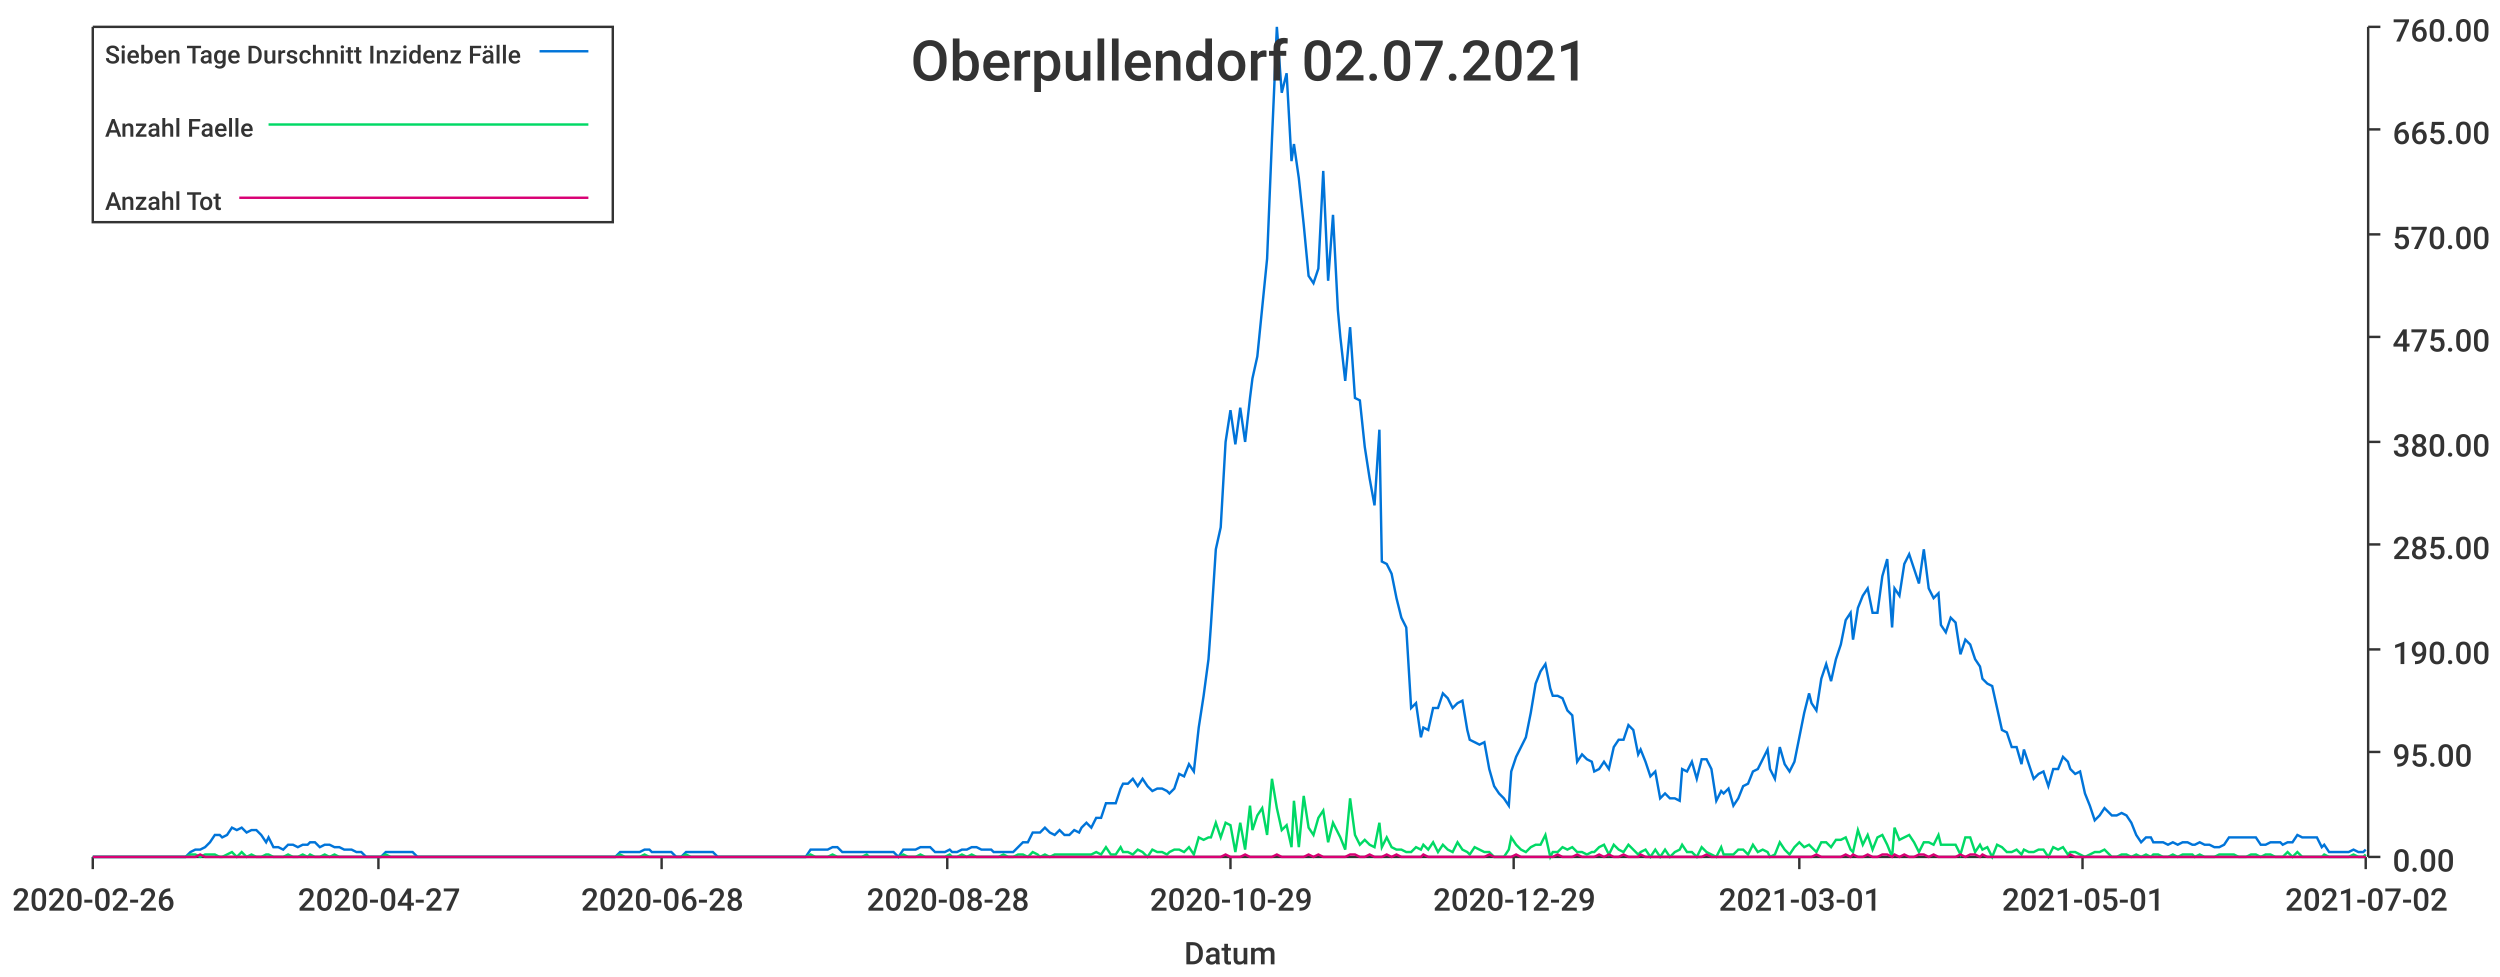
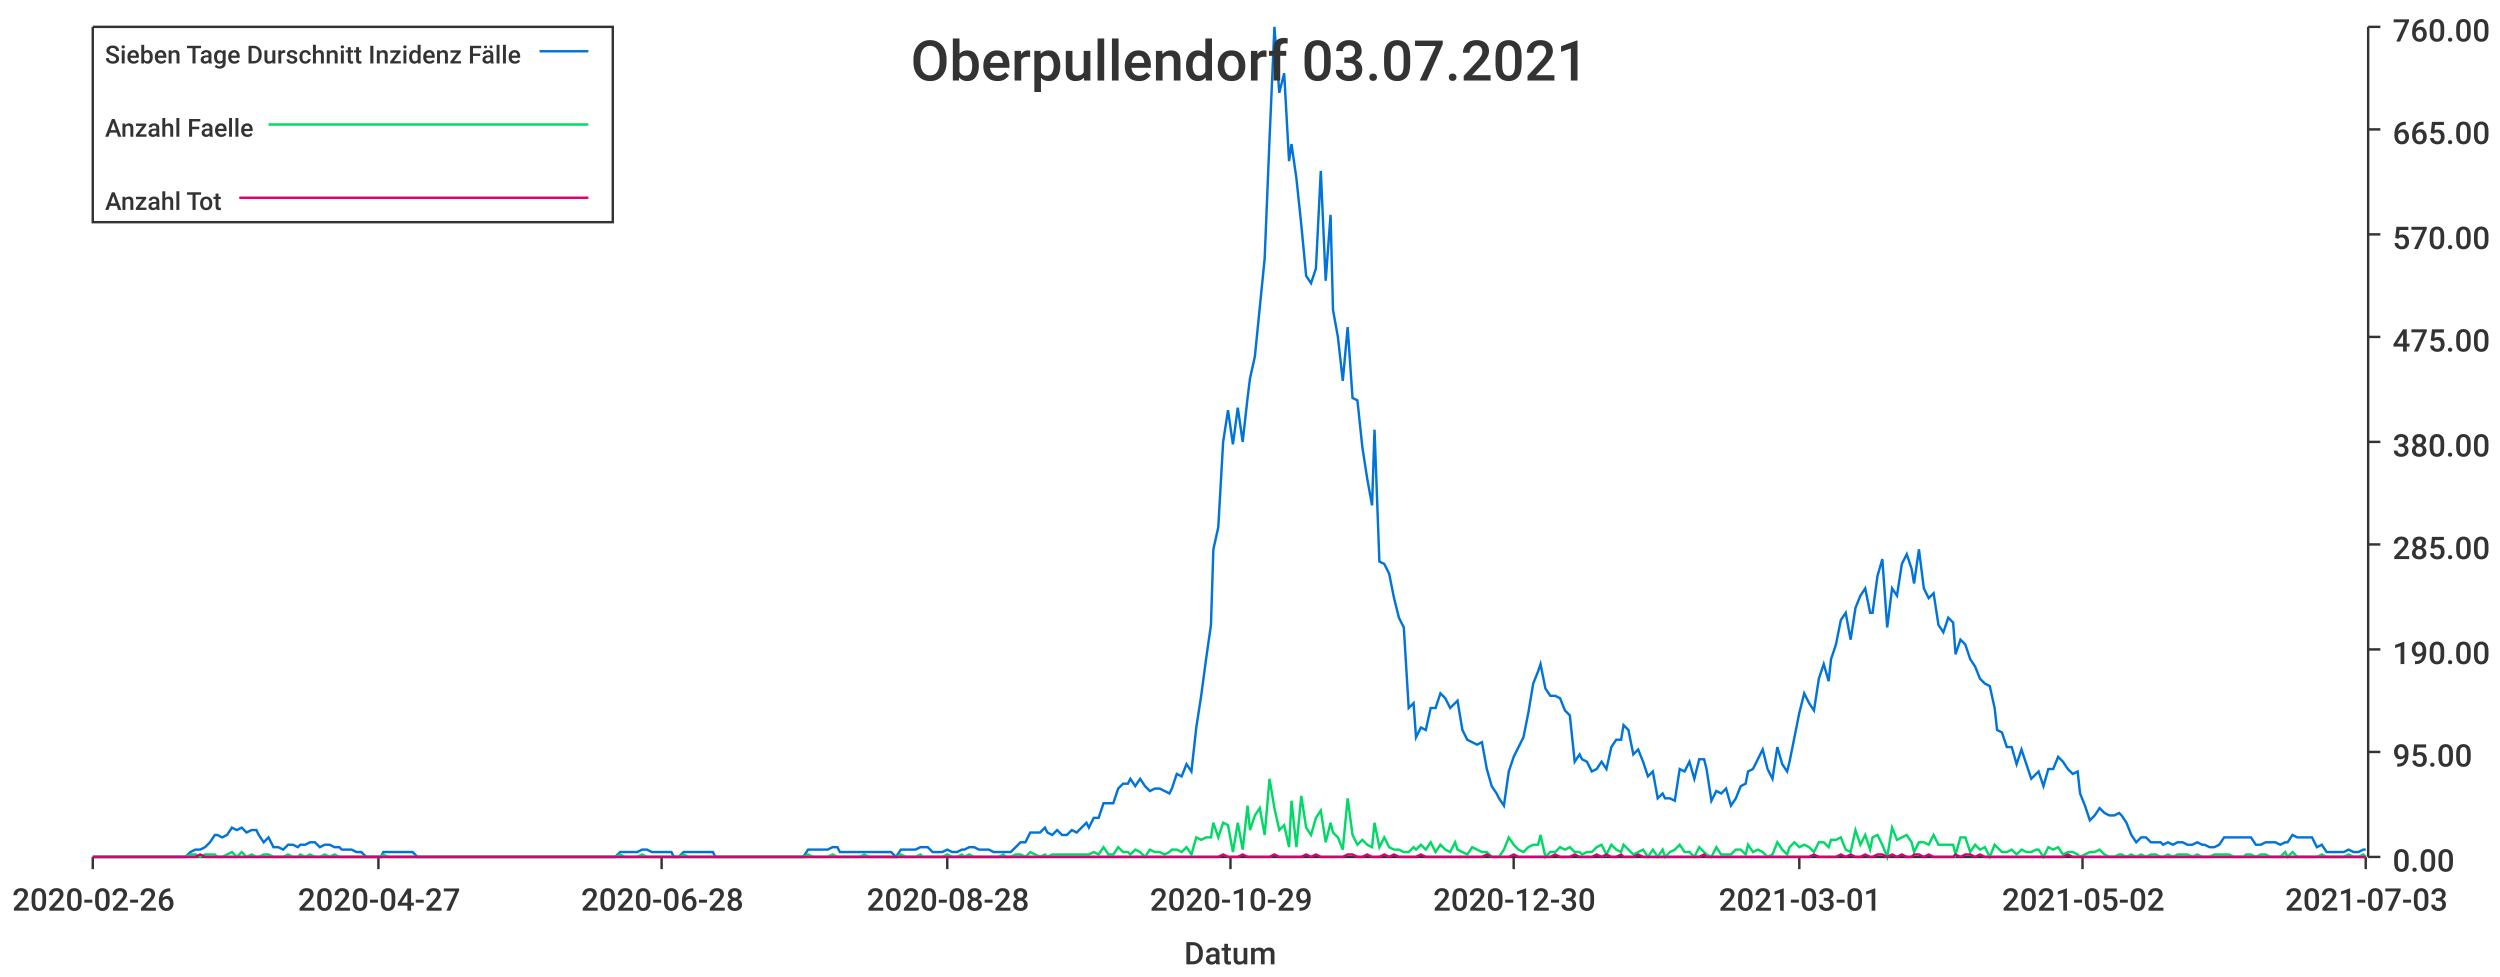
<svg xmlns="http://www.w3.org/2000/svg" width="1024" height="400">\n<path d="M 0 0 L 1024 0 L 1024 400 L 0 400 L 0 0" style="stroke-width:0;stroke:rgba(255,255,255,1.0);fill:rgba(255,255,255,1.0)" />
  <path d="M 38 11 L 969 11 L 969 351 L 38 351 L 38 11" style="stroke-width:0;stroke:rgba(255,255,255,1.0);fill:rgba(255,255,255,1.0)" />
  <path d="M 38 351 L 969 351" style="stroke-width:1;stroke:rgba(51,51,51,1.0);fill:none" />
  <path d="M 38 351 L 38 356" style="stroke-width:1;stroke:rgba(51,51,51,1.0);fill:none" />
  <text x="5" y="373" style="stroke-width:0;stroke:none;fill:rgba(51,51,51,1.0);font-size:12.8px;font-family:'Roboto Medium',sans-serif">2020-02-26</text>
  <path d="M 155 351 L 155 356" style="stroke-width:1;stroke:rgba(51,51,51,1.0);fill:none" />
  <text x="122" y="373" style="stroke-width:0;stroke:none;fill:rgba(51,51,51,1.0);font-size:12.8px;font-family:'Roboto Medium',sans-serif">2020-04-27</text>
  <path d="M 271 351 L 271 356" style="stroke-width:1;stroke:rgba(51,51,51,1.0);fill:none" />
  <text x="238" y="373" style="stroke-width:0;stroke:none;fill:rgba(51,51,51,1.0);font-size:12.8px;font-family:'Roboto Medium',sans-serif">2020-06-28</text>
  <path d="M 388 351 L 388 356" style="stroke-width:1;stroke:rgba(51,51,51,1.0);fill:none" />
  <text x="355" y="373" style="stroke-width:0;stroke:none;fill:rgba(51,51,51,1.0);font-size:12.8px;font-family:'Roboto Medium',sans-serif">2020-08-28</text>
  <path d="M 504 351 L 504 356" style="stroke-width:1;stroke:rgba(51,51,51,1.0);fill:none" />
  <text x="471" y="373" style="stroke-width:0;stroke:none;fill:rgba(51,51,51,1.0);font-size:12.8px;font-family:'Roboto Medium',sans-serif">2020-10-29</text>
  <path d="M 620 351 L 620 356" style="stroke-width:1;stroke:rgba(51,51,51,1.0);fill:none" />
-   <text x="587" y="373" style="stroke-width:0;stroke:none;fill:rgba(51,51,51,1.0);font-size:12.8px;font-family:'Roboto Medium',sans-serif">2020-12-29</text>
+   <text x="587" y="373" style="stroke-width:0;stroke:none;fill:rgba(51,51,51,1.0);font-size:12.8px;font-family:'Roboto Medium',sans-serif">2020-12-30</text>
  <path d="M 737 351 L 737 356" style="stroke-width:1;stroke:rgba(51,51,51,1.0);fill:none" />
  <text x="704" y="373" style="stroke-width:0;stroke:none;fill:rgba(51,51,51,1.0);font-size:12.8px;font-family:'Roboto Medium',sans-serif">2021-03-01</text>
  <path d="M 853 351 L 853 356" style="stroke-width:1;stroke:rgba(51,51,51,1.0);fill:none" />
-   <text x="820" y="373" style="stroke-width:0;stroke:none;fill:rgba(51,51,51,1.0);font-size:12.8px;font-family:'Roboto Medium',sans-serif">2021-05-01</text>
+   <text x="820" y="373" style="stroke-width:0;stroke:none;fill:rgba(51,51,51,1.0);font-size:12.8px;font-family:'Roboto Medium',sans-serif">2021-05-02</text>
  <path d="M 969 351 L 969 356" style="stroke-width:1;stroke:rgba(51,51,51,1.0);fill:none" />
-   <text x="936" y="373" style="stroke-width:0;stroke:none;fill:rgba(51,51,51,1.0);font-size:12.8px;font-family:'Roboto Medium',sans-serif">2021-07-02</text>
+   <text x="936" y="373" style="stroke-width:0;stroke:none;fill:rgba(51,51,51,1.0);font-size:12.8px;font-family:'Roboto Medium',sans-serif">2021-07-03</text>
  <text x="485" y="395" style="stroke-width:0;stroke:none;fill:rgba(51,51,51,1.0);font-size:12.8px;font-family:'Roboto Medium',sans-serif">Datum</text>
  <path d="M 970 351 L 970 11" style="stroke-width:1;stroke:rgba(51,51,51,1.0);fill:none" />
  <path d="M 970 351 L 975 351" style="stroke-width:1;stroke:rgba(51,51,51,1.0);fill:none" />
  <text x="980" y="357" style="stroke-width:0;stroke:none;fill:rgba(51,51,51,1.0);font-size:12.8px;font-family:'Roboto Medium',sans-serif">0.00</text>
  <path d="M 970 308 L 975 308" style="stroke-width:1;stroke:rgba(51,51,51,1.0);fill:none" />
  <text x="980" y="314" style="stroke-width:0;stroke:none;fill:rgba(51,51,51,1.0);font-size:12.8px;font-family:'Roboto Medium',sans-serif">95.00</text>
  <path d="M 970 266 L 975 266" style="stroke-width:1;stroke:rgba(51,51,51,1.0);fill:none" />
  <text x="980" y="272" style="stroke-width:0;stroke:none;fill:rgba(51,51,51,1.0);font-size:12.8px;font-family:'Roboto Medium',sans-serif">190.00</text>
  <path d="M 970 223 L 975 223" style="stroke-width:1;stroke:rgba(51,51,51,1.0);fill:none" />
  <text x="980" y="229" style="stroke-width:0;stroke:none;fill:rgba(51,51,51,1.0);font-size:12.8px;font-family:'Roboto Medium',sans-serif">285.00</text>
  <path d="M 970 181 L 975 181" style="stroke-width:1;stroke:rgba(51,51,51,1.0);fill:none" />
  <text x="980" y="187" style="stroke-width:0;stroke:none;fill:rgba(51,51,51,1.0);font-size:12.8px;font-family:'Roboto Medium',sans-serif">380.00</text>
  <path d="M 970 138 L 975 138" style="stroke-width:1;stroke:rgba(51,51,51,1.0);fill:none" />
  <text x="980" y="144" style="stroke-width:0;stroke:none;fill:rgba(51,51,51,1.0);font-size:12.8px;font-family:'Roboto Medium',sans-serif">475.00</text>
  <path d="M 970 96 L 975 96" style="stroke-width:1;stroke:rgba(51,51,51,1.0);fill:none" />
  <text x="980" y="102" style="stroke-width:0;stroke:none;fill:rgba(51,51,51,1.0);font-size:12.8px;font-family:'Roboto Medium',sans-serif">570.00</text>
  <path d="M 970 53 L 975 53" style="stroke-width:1;stroke:rgba(51,51,51,1.0);fill:none" />
  <text x="980" y="59" style="stroke-width:0;stroke:none;fill:rgba(51,51,51,1.0);font-size:12.8px;font-family:'Roboto Medium',sans-serif">665.00</text>
  <path d="M 970 11 L 975 11" style="stroke-width:1;stroke:rgba(51,51,51,1.0);fill:none" />
  <text x="980" y="17" style="stroke-width:0;stroke:none;fill:rgba(51,51,51,1.0);font-size:12.8px;font-family:'Roboto Medium',sans-serif">760.00</text>
-   <path d="M 38 351 L 40 351 L 42 351 L 44 351 L 46 351 L 48 351 L 50 351 L 52 351 L 54 351 L 56 351 L 57 351 L 59 351 L 61 351 L 63 351 L 65 351 L 67 351 L 69 351 L 71 351 L 73 351 L 74 351 L 76 351 L 78 349 L 80 348 L 82 348 L 84 347 L 86 345 L 88 342 L 90 342 L 91 343 L 93 342 L 95 339 L 97 340 L 99 339 L 101 341 L 103 340 L 105 340 L 107 342 L 109 345 L 110 343 L 112 347 L 114 347 L 116 348 L 118 346 L 120 346 L 122 347 L 124 346 L 126 346 L 127 345 L 129 345 L 131 347 L 133 346 L 135 346 L 137 347 L 139 347 L 141 348 L 143 348 L 144 348 L 146 349 L 148 349 L 150 351 L 152 351 L 154 351 L 156 351 L 158 349 L 160 349 L 161 349 L 163 349 L 165 349 L 167 349 L 169 349 L 171 351 L 173 351 L 175 351 L 177 351 L 179 351 L 180 351 L 182 351 L 184 351 L 186 351 L 188 351 L 190 351 L 192 351 L 194 351 L 196 351 L 197 351 L 199 351 L 201 351 L 203 351 L 205 351 L 207 351 L 209 351 L 211 351 L 213 351 L 214 351 L 216 351 L 218 351 L 220 351 L 222 351 L 224 351 L 226 351 L 228 351 L 230 351 L 232 351 L 233 351 L 235 351 L 237 351 L 239 351 L 241 351 L 243 351 L 245 351 L 247 351 L 249 351 L 250 351 L 252 351 L 254 349 L 256 349 L 258 349 L 260 349 L 262 349 L 264 348 L 266 348 L 267 349 L 269 349 L 271 349 L 273 349 L 275 349 L 277 351 L 279 351 L 281 349 L 283 349 L 284 349 L 286 349 L 288 349 L 290 349 L 292 349 L 294 351 L 296 351 L 298 351 L 300 351 L 302 351 L 303 351 L 305 351 L 307 351 L 309 351 L 311 351 L 313 351 L 315 351 L 317 351 L 319 351 L 320 351 L 322 351 L 324 351 L 326 351 L 328 351 L 330 351 L 332 348 L 334 348 L 336 348 L 337 348 L 339 348 L 341 347 L 343 347 L 345 349 L 347 349 L 349 349 L 351 349 L 353 349 L 355 349 L 356 349 L 358 349 L 360 349 L 362 349 L 364 349 L 366 349 L 368 351 L 370 348 L 372 348 L 373 348 L 375 348 L 377 347 L 379 347 L 381 347 L 383 349 L 385 349 L 387 349 L 389 348 L 390 349 L 392 349 L 394 348 L 396 348 L 398 347 L 400 347 L 402 348 L 404 348 L 406 348 L 407 349 L 409 349 L 411 349 L 413 349 L 415 349 L 417 347 L 419 345 L 421 345 L 423 341 L 425 341 L 426 341 L 428 339 L 430 341 L 432 342 L 434 340 L 436 342 L 438 342 L 440 340 L 442 341 L 443 339 L 445 337 L 447 339 L 449 335 L 451 335 L 453 329 L 455 329 L 457 329 L 459 323 L 460 321 L 462 321 L 464 319 L 466 322 L 468 319 L 470 322 L 472 324 L 474 323 L 476 323 L 478 324 L 479 325 L 481 323 L 483 317 L 485 318 L 487 313 L 489 316 L 491 298 L 493 285 L 495 270 L 496 256 L 498 225 L 500 216 L 502 181 L 504 168 L 506 182 L 508 167 L 510 181 L 512 163 L 513 155 L 515 146 L 517 126 L 519 106 L 521 57 L 523 11 L 525 38 L 527 30 L 529 66 L 530 59 L 532 73 L 534 92 L 536 113 L 538 116 L 540 110 L 542 70 L 544 115 L 546 88 L 548 127 L 549 138 L 551 156 L 553 134 L 555 163 L 557 164 L 559 183 L 561 196 L 563 207 L 565 176 L 566 230 L 568 231 L 570 235 L 572 245 L 574 253 L 576 257 L 578 290 L 580 288 L 582 302 L 583 298 L 585 299 L 587 290 L 589 290 L 591 284 L 593 286 L 595 290 L 597 288 L 599 287 L 601 299 L 602 303 L 604 304 L 606 305 L 608 304 L 610 315 L 612 322 L 614 325 L 616 327 L 618 330 L 619 316 L 621 310 L 623 306 L 625 302 L 627 292 L 629 280 L 631 275 L 633 272 L 635 282 L 636 285 L 638 285 L 640 286 L 642 291 L 644 293 L 646 312 L 648 309 L 650 311 L 652 312 L 653 316 L 655 315 L 657 312 L 659 315 L 661 306 L 663 303 L 665 303 L 667 297 L 669 299 L 671 309 L 672 307 L 674 312 L 676 318 L 678 316 L 680 327 L 682 325 L 684 327 L 686 327 L 688 328 L 689 315 L 691 316 L 693 312 L 695 319 L 697 311 L 699 311 L 701 315 L 703 328 L 705 324 L 706 325 L 708 323 L 710 330 L 712 327 L 714 322 L 716 321 L 718 316 L 720 315 L 722 311 L 724 307 L 725 315 L 727 319 L 729 306 L 731 313 L 733 316 L 735 312 L 737 302 L 739 292 L 741 284 L 742 288 L 744 291 L 746 278 L 748 272 L 750 279 L 752 270 L 754 264 L 756 254 L 758 251 L 759 262 L 761 249 L 763 244 L 765 241 L 767 251 L 769 251 L 771 236 L 773 229 L 775 257 L 776 241 L 778 244 L 780 231 L 782 227 L 784 233 L 786 239 L 788 225 L 790 241 L 792 245 L 794 243 L 795 256 L 797 259 L 799 253 L 801 255 L 803 268 L 805 262 L 807 264 L 809 270 L 811 273 L 812 278 L 814 280 L 816 281 L 818 290 L 820 299 L 822 300 L 824 306 L 826 306 L 828 313 L 829 307 L 831 313 L 833 319 L 835 317 L 837 316 L 839 322 L 841 315 L 843 315 L 845 310 L 847 312 L 848 315 L 850 317 L 852 316 L 854 325 L 856 330 L 858 336 L 860 334 L 862 331 L 864 333 L 865 334 L 867 334 L 869 333 L 871 334 L 873 337 L 875 342 L 877 345 L 879 343 L 881 343 L 882 345 L 884 345 L 886 345 L 888 346 L 890 345 L 892 346 L 894 345 L 896 345 L 898 346 L 899 346 L 901 345 L 903 346 L 905 346 L 907 347 L 909 347 L 911 346 L 913 343 L 915 343 L 917 343 L 918 343 L 920 343 L 922 343 L 924 343 L 926 346 L 928 346 L 930 345 L 932 345 L 934 345 L 935 346 L 937 345 L 939 345 L 941 342 L 943 343 L 945 343 L 947 343 L 949 343 L 951 347 L 952 346 L 954 349 L 956 349 L 958 349 L 960 349 L 962 349 L 964 348 L 966 349 L 968 349 L 969 348" style="stroke-width:1;stroke:rgba(0,116,217,1.0);fill:none" />
-   <path d="M 38 351 L 40 351 L 42 351 L 44 351 L 46 351 L 48 351 L 50 351 L 52 351 L 54 351 L 56 351 L 57 351 L 59 351 L 61 351 L 63 351 L 65 351 L 67 351 L 69 351 L 71 351 L 73 351 L 74 351 L 76 351 L 78 350 L 80 350 L 82 351 L 84 350 L 86 350 L 88 350 L 90 351 L 91 351 L 93 350 L 95 349 L 97 351 L 99 349 L 101 351 L 103 350 L 105 351 L 107 351 L 109 350 L 110 350 L 112 351 L 114 351 L 116 351 L 118 350 L 120 351 L 122 351 L 124 350 L 126 351 L 127 350 L 129 351 L 131 351 L 133 350 L 135 351 L 137 350 L 139 351 L 141 351 L 143 351 L 144 351 L 146 351 L 148 351 L 150 351 L 152 351 L 154 351 L 156 351 L 158 350 L 160 351 L 161 351 L 163 351 L 165 351 L 167 351 L 169 351 L 171 351 L 173 351 L 175 351 L 177 351 L 179 351 L 180 351 L 182 351 L 184 351 L 186 351 L 188 351 L 190 351 L 192 351 L 194 351 L 196 351 L 197 351 L 199 351 L 201 351 L 203 351 L 205 351 L 207 351 L 209 351 L 211 351 L 213 351 L 214 351 L 216 351 L 218 351 L 220 351 L 222 351 L 224 351 L 226 351 L 228 351 L 230 351 L 232 351 L 233 351 L 235 351 L 237 351 L 239 351 L 241 351 L 243 351 L 245 351 L 247 351 L 249 351 L 250 351 L 252 351 L 254 350 L 256 351 L 258 351 L 260 351 L 262 351 L 264 350 L 266 351 L 267 351 L 269 351 L 271 351 L 273 351 L 275 351 L 277 351 L 279 351 L 281 350 L 283 351 L 284 351 L 286 351 L 288 351 L 290 351 L 292 351 L 294 351 L 296 351 L 298 351 L 300 351 L 302 351 L 303 351 L 305 351 L 307 351 L 309 351 L 311 351 L 313 351 L 315 351 L 317 351 L 319 351 L 320 351 L 322 351 L 324 351 L 326 351 L 328 351 L 330 351 L 332 350 L 334 351 L 336 351 L 337 351 L 339 351 L 341 350 L 343 351 L 345 351 L 347 351 L 349 351 L 351 351 L 353 351 L 355 350 L 356 351 L 358 351 L 360 351 L 362 351 L 364 351 L 366 351 L 368 351 L 370 350 L 372 351 L 373 351 L 375 351 L 377 350 L 379 351 L 381 351 L 383 351 L 385 351 L 387 351 L 389 350 L 390 351 L 392 351 L 394 350 L 396 351 L 398 350 L 400 351 L 402 351 L 404 351 L 406 351 L 407 351 L 409 351 L 411 350 L 413 351 L 415 351 L 417 350 L 419 350 L 421 351 L 423 349 L 425 350 L 426 351 L 428 350 L 430 351 L 432 350 L 434 350 L 436 350 L 438 350 L 440 350 L 442 350 L 443 350 L 445 350 L 447 350 L 449 349 L 451 350 L 453 347 L 455 350 L 457 350 L 459 347 L 460 349 L 462 349 L 464 350 L 466 348 L 468 349 L 470 351 L 472 348 L 474 349 L 476 349 L 478 350 L 479 349 L 481 348 L 483 348 L 485 349 L 487 347 L 489 350 L 491 343 L 493 344 L 495 343 L 496 343 L 498 337 L 500 343 L 502 337 L 504 338 L 506 349 L 508 337 L 510 348 L 512 330 L 513 340 L 515 334 L 517 331 L 519 342 L 521 319 L 523 331 L 525 340 L 527 338 L 529 347 L 530 328 L 532 347 L 534 326 L 536 339 L 538 342 L 540 335 L 542 332 L 544 345 L 546 337 L 548 341 L 549 343 L 551 348 L 553 327 L 555 342 L 557 346 L 559 344 L 561 346 L 563 347 L 565 337 L 566 347 L 568 343 L 570 347 L 572 348 L 574 348 L 576 349 L 578 349 L 580 347 L 582 348 L 583 346 L 585 348 L 587 345 L 589 349 L 591 346 L 593 348 L 595 349 L 597 345 L 599 348 L 601 349 L 602 350 L 604 347 L 606 348 L 608 349 L 610 349 L 612 351 L 614 351 L 616 351 L 618 348 L 619 343 L 621 346 L 623 348 L 625 349 L 627 347 L 629 346 L 631 346 L 633 342 L 635 351 L 636 349 L 638 349 L 640 347 L 642 348 L 644 347 L 646 349 L 648 349 L 650 350 L 652 349 L 653 349 L 655 347 L 657 346 L 659 350 L 661 346 L 663 348 L 665 349 L 667 346 L 669 348 L 671 350 L 672 349 L 674 348 L 676 351 L 678 348 L 680 351 L 682 348 L 684 351 L 686 349 L 688 348 L 689 346 L 691 349 L 693 349 L 695 351 L 697 347 L 699 349 L 701 350 L 703 351 L 705 347 L 706 350 L 708 350 L 710 350 L 712 348 L 714 348 L 716 350 L 718 346 L 720 349 L 722 348 L 724 349 L 725 351 L 727 350 L 729 345 L 731 348 L 733 350 L 735 347 L 737 345 L 739 347 L 741 346 L 742 347 L 744 349 L 746 345 L 748 345 L 750 347 L 752 344 L 754 344 L 756 343 L 758 348 L 759 349 L 761 340 L 763 346 L 765 342 L 767 348 L 769 343 L 771 342 L 773 346 L 775 351 L 776 339 L 778 344 L 780 343 L 782 342 L 784 345 L 786 349 L 788 345 L 790 345 L 792 346 L 794 342 L 795 346 L 797 346 L 799 346 L 801 346 L 803 350 L 805 343 L 807 343 L 809 349 L 811 346 L 812 348 L 814 347 L 816 351 L 818 346 L 820 347 L 822 349 L 824 349 L 826 348 L 828 350 L 829 348 L 831 349 L 833 349 L 835 348 L 837 348 L 839 351 L 841 347 L 843 348 L 845 347 L 847 350 L 848 349 L 850 349 L 852 350 L 854 351 L 856 350 L 858 349 L 860 349 L 862 348 L 864 350 L 865 351 L 867 351 L 869 350 L 871 350 L 873 351 L 875 350 L 877 351 L 879 350 L 881 351 L 882 350 L 884 350 L 886 351 L 888 351 L 890 350 L 892 351 L 894 350 L 896 350 L 898 350 L 899 351 L 901 350 L 903 351 L 905 351 L 907 351 L 909 350 L 911 350 L 913 350 L 915 350 L 917 351 L 918 351 L 920 351 L 922 350 L 924 350 L 926 351 L 928 350 L 930 350 L 932 351 L 934 351 L 935 351 L 937 349 L 939 351 L 941 349 L 943 351 L 945 351 L 947 351 L 949 351 L 951 351 L 952 350 L 954 351 L 956 351 L 958 351 L 960 351 L 962 351 L 964 350 L 966 351 L 968 351 L 969 350" style="stroke-width:1;stroke:rgba(0,217,101,1.0);fill:none" />
-   <path d="M 38 351 L 40 351 L 42 351 L 44 351 L 46 351 L 48 351 L 50 351 L 52 351 L 54 351 L 56 351 L 57 351 L 59 351 L 61 351 L 63 351 L 65 351 L 67 351 L 69 351 L 71 351 L 73 351 L 74 351 L 76 351 L 78 351 L 80 351 L 82 350 L 84 351 L 86 351 L 88 351 L 90 351 L 91 351 L 93 351 L 95 351 L 97 351 L 99 351 L 101 351 L 103 351 L 105 351 L 107 351 L 109 351 L 110 351 L 112 351 L 114 351 L 116 351 L 118 351 L 120 351 L 122 351 L 124 351 L 126 351 L 127 351 L 129 351 L 131 351 L 133 351 L 135 351 L 137 351 L 139 351 L 141 351 L 143 351 L 144 351 L 146 351 L 148 351 L 150 351 L 152 351 L 154 351 L 156 351 L 158 351 L 160 351 L 161 351 L 163 351 L 165 351 L 167 351 L 169 351 L 171 351 L 173 351 L 175 351 L 177 351 L 179 351 L 180 351 L 182 351 L 184 351 L 186 351 L 188 351 L 190 351 L 192 351 L 194 351 L 196 351 L 197 351 L 199 351 L 201 351 L 203 351 L 205 351 L 207 351 L 209 351 L 211 351 L 213 351 L 214 351 L 216 351 L 218 351 L 220 351 L 222 351 L 224 351 L 226 351 L 228 351 L 230 351 L 232 351 L 233 351 L 235 351 L 237 351 L 239 351 L 241 351 L 243 351 L 245 351 L 247 351 L 249 351 L 250 351 L 252 351 L 254 351 L 256 351 L 258 351 L 260 351 L 262 351 L 264 351 L 266 351 L 267 351 L 269 351 L 271 351 L 273 351 L 275 351 L 277 351 L 279 351 L 281 351 L 283 351 L 284 351 L 286 351 L 288 351 L 290 351 L 292 351 L 294 351 L 296 351 L 298 351 L 300 351 L 302 351 L 303 351 L 305 351 L 307 351 L 309 351 L 311 351 L 313 351 L 315 351 L 317 351 L 319 351 L 320 351 L 322 351 L 324 351 L 326 351 L 328 351 L 330 351 L 332 351 L 334 351 L 336 351 L 337 351 L 339 351 L 341 351 L 343 351 L 345 351 L 347 351 L 349 351 L 351 351 L 353 351 L 355 351 L 356 351 L 358 351 L 360 351 L 362 351 L 364 351 L 366 351 L 368 351 L 370 351 L 372 351 L 373 351 L 375 351 L 377 351 L 379 351 L 381 351 L 383 351 L 385 351 L 387 351 L 389 351 L 390 351 L 392 351 L 394 351 L 396 351 L 398 351 L 400 351 L 402 351 L 404 351 L 406 351 L 407 351 L 409 351 L 411 351 L 413 351 L 415 351 L 417 351 L 419 351 L 421 351 L 423 351 L 425 351 L 426 351 L 428 351 L 430 351 L 432 351 L 434 351 L 436 351 L 438 351 L 440 351 L 442 351 L 443 351 L 445 351 L 447 351 L 449 351 L 451 351 L 453 351 L 455 351 L 457 351 L 459 351 L 460 351 L 462 351 L 464 351 L 466 351 L 468 351 L 470 351 L 472 351 L 474 351 L 476 351 L 478 351 L 479 351 L 481 351 L 483 351 L 485 351 L 487 351 L 489 351 L 491 351 L 493 351 L 495 351 L 496 351 L 498 351 L 500 351 L 502 350 L 504 351 L 506 351 L 508 351 L 510 350 L 512 351 L 513 351 L 515 351 L 517 351 L 519 351 L 521 351 L 523 350 L 525 351 L 527 351 L 529 351 L 530 351 L 532 351 L 534 351 L 536 350 L 538 351 L 540 350 L 542 351 L 544 351 L 546 351 L 548 351 L 549 351 L 551 351 L 553 350 L 555 350 L 557 351 L 559 351 L 561 350 L 563 351 L 565 351 L 566 351 L 568 350 L 570 351 L 572 350 L 574 351 L 576 351 L 578 351 L 580 351 L 582 351 L 583 350 L 585 351 L 587 351 L 589 351 L 591 351 L 593 351 L 595 351 L 597 351 L 599 351 L 601 351 L 602 351 L 604 351 L 606 351 L 608 351 L 610 350 L 612 351 L 614 351 L 616 351 L 618 351 L 619 351 L 621 350 L 623 351 L 625 351 L 627 351 L 629 351 L 631 351 L 633 351 L 635 351 L 636 351 L 638 350 L 640 351 L 642 351 L 644 351 L 646 350 L 648 351 L 650 351 L 652 351 L 653 351 L 655 350 L 657 351 L 659 350 L 661 351 L 663 351 L 665 350 L 667 351 L 669 351 L 671 351 L 672 350 L 674 351 L 676 351 L 678 351 L 680 351 L 682 351 L 684 351 L 686 351 L 688 351 L 689 351 L 691 351 L 693 351 L 695 351 L 697 351 L 699 350 L 701 351 L 703 351 L 705 351 L 706 351 L 708 351 L 710 351 L 712 351 L 714 351 L 716 351 L 718 351 L 720 351 L 722 351 L 724 351 L 725 351 L 727 351 L 729 351 L 731 351 L 733 351 L 735 351 L 737 351 L 739 351 L 741 351 L 742 351 L 744 350 L 746 351 L 748 351 L 750 351 L 752 351 L 754 351 L 756 350 L 758 351 L 759 350 L 761 351 L 763 351 L 765 350 L 767 351 L 769 351 L 771 350 L 773 350 L 775 351 L 776 350 L 778 351 L 780 350 L 782 351 L 784 351 L 786 350 L 788 350 L 790 351 L 792 350 L 794 351 L 795 351 L 797 351 L 799 351 L 801 351 L 803 350 L 805 351 L 807 350 L 809 350 L 811 351 L 812 350 L 814 351 L 816 351 L 818 351 L 820 351 L 822 351 L 824 351 L 826 351 L 828 351 L 829 351 L 831 351 L 833 351 L 835 351 L 837 351 L 839 351 L 841 351 L 843 351 L 845 351 L 847 351 L 848 350 L 850 351 L 852 351 L 854 351 L 856 351 L 858 351 L 860 351 L 862 351 L 864 351 L 865 351 L 867 351 L 869 351 L 871 351 L 873 351 L 875 351 L 877 351 L 879 351 L 881 351 L 882 351 L 884 351 L 886 351 L 888 351 L 890 351 L 892 351 L 894 351 L 896 351 L 898 351 L 899 351 L 901 351 L 903 351 L 905 351 L 907 351 L 909 351 L 911 351 L 913 351 L 915 351 L 917 351 L 918 351 L 920 351 L 922 351 L 924 351 L 926 351 L 928 351 L 930 351 L 932 351 L 934 351 L 935 351 L 937 351 L 939 351 L 941 351 L 943 351 L 945 351 L 947 351 L 949 351 L 951 351 L 952 351 L 954 351 L 956 351 L 958 351 L 960 351 L 962 351 L 964 351 L 966 351 L 968 351 L 969 351" style="stroke-width:1;stroke:rgba(217,0,116,1.0);fill:none" />
-   <text x="373" y="33" style="stroke-width:0;stroke:none;fill:rgba(51,51,51,1.0);font-size:23.0px;font-family:'Roboto Medium',sans-serif">Oberpullendorf 02.07.2021</text>
+   <path d="M 38 351 L 40 351 L 42 351 L 44 351 L 46 351 L 48 351 L 50 351 L 52 351 L 54 351 L 55 351 L 57 351 L 59 351 L 61 351 L 63 351 L 65 351 L 67 351 L 69 351 L 71 351 L 72 351 L 74 351 L 76 351 L 78 349 L 80 348 L 82 348 L 84 347 L 86 345 L 88 342 L 89 342 L 91 343 L 93 342 L 95 339 L 97 340 L 99 339 L 101 341 L 103 340 L 105 340 L 106 342 L 108 345 L 110 343 L 112 347 L 114 347 L 116 348 L 118 346 L 120 346 L 122 347 L 123 346 L 125 346 L 127 345 L 129 345 L 131 347 L 133 346 L 135 346 L 137 347 L 139 347 L 140 348 L 142 348 L 144 348 L 146 349 L 148 349 L 150 351 L 152 351 L 154 351 L 156 351 L 157 349 L 159 349 L 161 349 L 163 349 L 165 349 L 167 349 L 169 349 L 171 351 L 173 351 L 174 351 L 176 351 L 178 351 L 180 351 L 182 351 L 184 351 L 186 351 L 188 351 L 190 351 L 191 351 L 193 351 L 195 351 L 197 351 L 199 351 L 201 351 L 203 351 L 205 351 L 207 351 L 208 351 L 210 351 L 212 351 L 214 351 L 216 351 L 218 351 L 220 351 L 222 351 L 224 351 L 225 351 L 227 351 L 229 351 L 231 351 L 233 351 L 235 351 L 237 351 L 239 351 L 241 351 L 242 351 L 244 351 L 246 351 L 248 351 L 250 351 L 252 351 L 254 349 L 256 349 L 258 349 L 259 349 L 261 349 L 263 348 L 265 348 L 267 349 L 269 349 L 271 349 L 273 349 L 275 349 L 276 351 L 278 351 L 280 349 L 282 349 L 284 349 L 286 349 L 288 349 L 290 349 L 292 349 L 293 351 L 295 351 L 297 351 L 299 351 L 301 351 L 303 351 L 305 351 L 307 351 L 309 351 L 310 351 L 312 351 L 314 351 L 316 351 L 318 351 L 320 351 L 322 351 L 324 351 L 326 351 L 327 351 L 329 351 L 331 348 L 333 348 L 335 348 L 337 348 L 339 348 L 341 347 L 343 347 L 344 349 L 346 349 L 348 349 L 350 349 L 352 349 L 354 349 L 356 349 L 358 349 L 360 349 L 361 349 L 363 349 L 365 349 L 367 351 L 369 348 L 371 348 L 373 348 L 375 348 L 377 347 L 378 347 L 380 347 L 382 349 L 384 349 L 386 349 L 388 348 L 390 349 L 392 349 L 394 348 L 395 348 L 397 347 L 399 347 L 401 348 L 403 348 L 405 348 L 407 349 L 409 349 L 411 349 L 412 349 L 414 349 L 416 347 L 418 345 L 420 345 L 422 341 L 424 341 L 426 341 L 428 339 L 429 341 L 431 342 L 433 340 L 435 342 L 437 342 L 439 340 L 441 341 L 443 339 L 445 337 L 446 339 L 448 335 L 450 335 L 452 329 L 454 329 L 456 329 L 458 323 L 460 321 L 462 321 L 463 319 L 465 322 L 467 319 L 469 322 L 471 324 L 473 323 L 475 323 L 477 324 L 479 325 L 480 323 L 482 317 L 484 318 L 486 313 L 488 316 L 490 298 L 492 285 L 494 270 L 496 256 L 497 225 L 499 216 L 501 181 L 503 168 L 505 182 L 507 167 L 509 181 L 511 163 L 512 155 L 514 146 L 516 126 L 518 106 L 520 57 L 522 11 L 524 38 L 526 30 L 528 66 L 529 59 L 531 73 L 533 92 L 535 113 L 537 116 L 539 110 L 541 70 L 543 115 L 545 88 L 546 127 L 548 138 L 550 156 L 552 134 L 554 163 L 556 164 L 558 183 L 560 196 L 562 207 L 563 176 L 565 230 L 567 231 L 569 235 L 571 245 L 573 253 L 575 257 L 577 290 L 579 288 L 580 302 L 582 298 L 584 299 L 586 290 L 588 290 L 590 284 L 592 286 L 594 290 L 596 288 L 597 287 L 599 299 L 601 303 L 603 304 L 605 305 L 607 304 L 609 315 L 611 322 L 613 325 L 614 327 L 616 330 L 618 316 L 620 310 L 622 306 L 624 302 L 626 292 L 628 280 L 630 275 L 631 272 L 633 282 L 635 285 L 637 285 L 639 286 L 641 291 L 643 293 L 645 312 L 647 309 L 648 311 L 650 312 L 652 316 L 654 315 L 656 312 L 658 315 L 660 306 L 662 303 L 664 303 L 665 297 L 667 299 L 669 309 L 671 307 L 673 312 L 675 318 L 677 316 L 679 327 L 681 325 L 682 327 L 684 327 L 686 328 L 688 315 L 690 316 L 692 312 L 694 319 L 696 311 L 698 311 L 699 315 L 701 328 L 703 324 L 705 325 L 707 323 L 709 330 L 711 327 L 713 322 L 715 321 L 716 316 L 718 315 L 720 311 L 722 307 L 724 315 L 726 319 L 728 306 L 730 313 L 732 316 L 733 312 L 735 302 L 737 292 L 739 284 L 741 288 L 743 291 L 745 278 L 747 272 L 749 279 L 750 270 L 752 264 L 754 254 L 756 251 L 758 262 L 760 249 L 762 244 L 764 241 L 766 251 L 767 251 L 769 236 L 771 229 L 773 257 L 775 241 L 777 244 L 779 231 L 781 227 L 783 233 L 784 239 L 786 225 L 788 241 L 790 245 L 792 243 L 794 256 L 796 259 L 798 253 L 800 255 L 801 268 L 803 262 L 805 264 L 807 270 L 809 273 L 811 278 L 813 280 L 815 281 L 817 290 L 818 299 L 820 300 L 822 306 L 824 306 L 826 313 L 828 307 L 830 313 L 832 319 L 834 317 L 835 316 L 837 322 L 839 315 L 841 315 L 843 310 L 845 312 L 847 315 L 849 317 L 851 316 L 852 325 L 854 330 L 856 336 L 858 334 L 860 331 L 862 333 L 864 334 L 866 334 L 868 333 L 869 334 L 871 337 L 873 342 L 875 345 L 877 343 L 879 343 L 881 345 L 883 345 L 885 345 L 886 346 L 888 345 L 890 346 L 892 345 L 894 345 L 896 346 L 898 346 L 900 345 L 902 346 L 903 346 L 905 347 L 907 347 L 909 346 L 911 343 L 913 343 L 915 343 L 917 343 L 919 343 L 920 343 L 922 343 L 924 346 L 926 346 L 928 345 L 930 345 L 932 345 L 934 346 L 936 345 L 937 345 L 939 342 L 941 343 L 943 343 L 945 343 L 947 343 L 949 347 L 951 346 L 953 349 L 954 349 L 956 349 L 958 349 L 960 349 L 962 348 L 964 349 L 966 349 L 968 348 L 969 348" style="stroke-width:1;stroke:rgba(0,116,217,1.0);fill:none" />
+   <path d="M 38 351 L 40 351 L 42 351 L 44 351 L 46 351 L 48 351 L 50 351 L 52 351 L 54 351 L 55 351 L 57 351 L 59 351 L 61 351 L 63 351 L 65 351 L 67 351 L 69 351 L 71 351 L 72 351 L 74 351 L 76 351 L 78 350 L 80 350 L 82 351 L 84 350 L 86 350 L 88 350 L 89 351 L 91 351 L 93 350 L 95 349 L 97 351 L 99 349 L 101 351 L 103 350 L 105 351 L 106 351 L 108 350 L 110 350 L 112 351 L 114 351 L 116 351 L 118 350 L 120 351 L 122 351 L 123 350 L 125 351 L 127 350 L 129 351 L 131 351 L 133 350 L 135 351 L 137 350 L 139 351 L 140 351 L 142 351 L 144 351 L 146 351 L 148 351 L 150 351 L 152 351 L 154 351 L 156 351 L 157 350 L 159 351 L 161 351 L 163 351 L 165 351 L 167 351 L 169 351 L 171 351 L 173 351 L 174 351 L 176 351 L 178 351 L 180 351 L 182 351 L 184 351 L 186 351 L 188 351 L 190 351 L 191 351 L 193 351 L 195 351 L 197 351 L 199 351 L 201 351 L 203 351 L 205 351 L 207 351 L 208 351 L 210 351 L 212 351 L 214 351 L 216 351 L 218 351 L 220 351 L 222 351 L 224 351 L 225 351 L 227 351 L 229 351 L 231 351 L 233 351 L 235 351 L 237 351 L 239 351 L 241 351 L 242 351 L 244 351 L 246 351 L 248 351 L 250 351 L 252 351 L 254 350 L 256 351 L 258 351 L 259 351 L 261 351 L 263 350 L 265 351 L 267 351 L 269 351 L 271 351 L 273 351 L 275 351 L 276 351 L 278 351 L 280 350 L 282 351 L 284 351 L 286 351 L 288 351 L 290 351 L 292 351 L 293 351 L 295 351 L 297 351 L 299 351 L 301 351 L 303 351 L 305 351 L 307 351 L 309 351 L 310 351 L 312 351 L 314 351 L 316 351 L 318 351 L 320 351 L 322 351 L 324 351 L 326 351 L 327 351 L 329 351 L 331 350 L 333 351 L 335 351 L 337 351 L 339 351 L 341 350 L 343 351 L 344 351 L 346 351 L 348 351 L 350 351 L 352 351 L 354 350 L 356 351 L 358 351 L 360 351 L 361 351 L 363 351 L 365 351 L 367 351 L 369 350 L 371 351 L 373 351 L 375 351 L 377 350 L 378 351 L 380 351 L 382 351 L 384 351 L 386 351 L 388 350 L 390 351 L 392 351 L 394 350 L 395 351 L 397 350 L 399 351 L 401 351 L 403 351 L 405 351 L 407 351 L 409 351 L 411 350 L 412 351 L 414 351 L 416 350 L 418 350 L 420 351 L 422 349 L 424 350 L 426 351 L 428 350 L 429 351 L 431 350 L 433 350 L 435 350 L 437 350 L 439 350 L 441 350 L 443 350 L 445 350 L 446 350 L 448 349 L 450 350 L 452 347 L 454 350 L 456 350 L 458 347 L 460 349 L 462 349 L 463 350 L 465 348 L 467 349 L 469 351 L 471 348 L 473 349 L 475 349 L 477 350 L 479 349 L 480 348 L 482 348 L 484 349 L 486 347 L 488 350 L 490 343 L 492 344 L 494 343 L 496 343 L 497 337 L 499 343 L 501 337 L 503 338 L 505 349 L 507 337 L 509 348 L 511 330 L 512 340 L 514 334 L 516 331 L 518 342 L 520 319 L 522 331 L 524 340 L 526 338 L 528 347 L 529 328 L 531 347 L 533 326 L 535 339 L 537 342 L 539 335 L 541 332 L 543 345 L 545 337 L 546 341 L 548 343 L 550 348 L 552 327 L 554 342 L 556 346 L 558 344 L 560 346 L 562 347 L 563 337 L 565 347 L 567 343 L 569 347 L 571 348 L 573 348 L 575 349 L 577 349 L 579 347 L 580 348 L 582 346 L 584 348 L 586 345 L 588 349 L 590 346 L 592 348 L 594 349 L 596 345 L 597 348 L 599 349 L 601 350 L 603 347 L 605 348 L 607 349 L 609 349 L 611 351 L 613 351 L 614 351 L 616 348 L 618 343 L 620 346 L 622 348 L 624 349 L 626 347 L 628 346 L 630 346 L 631 342 L 633 351 L 635 349 L 637 349 L 639 347 L 641 348 L 643 347 L 645 349 L 647 349 L 648 350 L 650 349 L 652 349 L 654 347 L 656 346 L 658 350 L 660 346 L 662 348 L 664 349 L 665 346 L 667 348 L 669 350 L 671 349 L 673 348 L 675 351 L 677 348 L 679 351 L 681 348 L 682 351 L 684 349 L 686 348 L 688 346 L 690 349 L 692 349 L 694 351 L 696 347 L 698 349 L 699 350 L 701 351 L 703 347 L 705 350 L 707 350 L 709 350 L 711 348 L 713 348 L 715 350 L 716 346 L 718 349 L 720 348 L 722 349 L 724 351 L 726 350 L 728 345 L 730 348 L 732 350 L 733 347 L 735 345 L 737 347 L 739 346 L 741 347 L 743 349 L 745 345 L 747 345 L 749 347 L 750 344 L 752 344 L 754 343 L 756 348 L 758 349 L 760 340 L 762 346 L 764 342 L 766 348 L 767 343 L 769 342 L 771 346 L 773 351 L 775 339 L 777 344 L 779 343 L 781 342 L 783 345 L 784 349 L 786 345 L 788 345 L 790 346 L 792 342 L 794 346 L 796 346 L 798 346 L 800 346 L 801 350 L 803 343 L 805 343 L 807 349 L 809 346 L 811 348 L 813 347 L 815 351 L 817 346 L 818 347 L 820 349 L 822 349 L 824 348 L 826 350 L 828 348 L 830 349 L 832 349 L 834 348 L 835 348 L 837 351 L 839 347 L 841 348 L 843 347 L 845 350 L 847 349 L 849 349 L 851 350 L 852 351 L 854 350 L 856 349 L 858 349 L 860 348 L 862 350 L 864 351 L 866 351 L 868 350 L 869 350 L 871 351 L 873 350 L 875 351 L 877 350 L 879 351 L 881 350 L 883 350 L 885 351 L 886 351 L 888 350 L 890 351 L 892 350 L 894 350 L 896 350 L 898 351 L 900 350 L 902 351 L 903 351 L 905 351 L 907 350 L 909 350 L 911 350 L 913 350 L 915 351 L 917 351 L 919 351 L 920 350 L 922 350 L 924 351 L 926 350 L 928 350 L 930 351 L 932 351 L 934 351 L 936 349 L 937 351 L 939 349 L 941 351 L 943 351 L 945 351 L 947 351 L 949 351 L 951 350 L 953 351 L 954 351 L 956 351 L 958 351 L 960 351 L 962 350 L 964 351 L 966 351 L 968 350 L 969 351" style="stroke-width:1;stroke:rgba(0,217,101,1.0);fill:none" />
+   <path d="M 38 351 L 40 351 L 42 351 L 44 351 L 46 351 L 48 351 L 50 351 L 52 351 L 54 351 L 55 351 L 57 351 L 59 351 L 61 351 L 63 351 L 65 351 L 67 351 L 69 351 L 71 351 L 72 351 L 74 351 L 76 351 L 78 351 L 80 351 L 82 350 L 84 351 L 86 351 L 88 351 L 89 351 L 91 351 L 93 351 L 95 351 L 97 351 L 99 351 L 101 351 L 103 351 L 105 351 L 106 351 L 108 351 L 110 351 L 112 351 L 114 351 L 116 351 L 118 351 L 120 351 L 122 351 L 123 351 L 125 351 L 127 351 L 129 351 L 131 351 L 133 351 L 135 351 L 137 351 L 139 351 L 140 351 L 142 351 L 144 351 L 146 351 L 148 351 L 150 351 L 152 351 L 154 351 L 156 351 L 157 351 L 159 351 L 161 351 L 163 351 L 165 351 L 167 351 L 169 351 L 171 351 L 173 351 L 174 351 L 176 351 L 178 351 L 180 351 L 182 351 L 184 351 L 186 351 L 188 351 L 190 351 L 191 351 L 193 351 L 195 351 L 197 351 L 199 351 L 201 351 L 203 351 L 205 351 L 207 351 L 208 351 L 210 351 L 212 351 L 214 351 L 216 351 L 218 351 L 220 351 L 222 351 L 224 351 L 225 351 L 227 351 L 229 351 L 231 351 L 233 351 L 235 351 L 237 351 L 239 351 L 241 351 L 242 351 L 244 351 L 246 351 L 248 351 L 250 351 L 252 351 L 254 351 L 256 351 L 258 351 L 259 351 L 261 351 L 263 351 L 265 351 L 267 351 L 269 351 L 271 351 L 273 351 L 275 351 L 276 351 L 278 351 L 280 351 L 282 351 L 284 351 L 286 351 L 288 351 L 290 351 L 292 351 L 293 351 L 295 351 L 297 351 L 299 351 L 301 351 L 303 351 L 305 351 L 307 351 L 309 351 L 310 351 L 312 351 L 314 351 L 316 351 L 318 351 L 320 351 L 322 351 L 324 351 L 326 351 L 327 351 L 329 351 L 331 351 L 333 351 L 335 351 L 337 351 L 339 351 L 341 351 L 343 351 L 344 351 L 346 351 L 348 351 L 350 351 L 352 351 L 354 351 L 356 351 L 358 351 L 360 351 L 361 351 L 363 351 L 365 351 L 367 351 L 369 351 L 371 351 L 373 351 L 375 351 L 377 351 L 378 351 L 380 351 L 382 351 L 384 351 L 386 351 L 388 351 L 390 351 L 392 351 L 394 351 L 395 351 L 397 351 L 399 351 L 401 351 L 403 351 L 405 351 L 407 351 L 409 351 L 411 351 L 412 351 L 414 351 L 416 351 L 418 351 L 420 351 L 422 351 L 424 351 L 426 351 L 428 351 L 429 351 L 431 351 L 433 351 L 435 351 L 437 351 L 439 351 L 441 351 L 443 351 L 445 351 L 446 351 L 448 351 L 450 351 L 452 351 L 454 351 L 456 351 L 458 351 L 460 351 L 462 351 L 463 351 L 465 351 L 467 351 L 469 351 L 471 351 L 473 351 L 475 351 L 477 351 L 479 351 L 480 351 L 482 351 L 484 351 L 486 351 L 488 351 L 490 351 L 492 351 L 494 351 L 496 351 L 497 351 L 499 351 L 501 350 L 503 351 L 505 351 L 507 351 L 509 350 L 511 351 L 512 351 L 514 351 L 516 351 L 518 351 L 520 351 L 522 350 L 524 351 L 526 351 L 528 351 L 529 351 L 531 351 L 533 351 L 535 350 L 537 351 L 539 350 L 541 351 L 543 351 L 545 351 L 546 351 L 548 351 L 550 351 L 552 350 L 554 350 L 556 351 L 558 351 L 560 350 L 562 351 L 563 351 L 565 351 L 567 350 L 569 351 L 571 350 L 573 351 L 575 351 L 577 351 L 579 351 L 580 351 L 582 350 L 584 351 L 586 351 L 588 351 L 590 351 L 592 351 L 594 351 L 596 351 L 597 351 L 599 351 L 601 351 L 603 351 L 605 351 L 607 351 L 609 350 L 611 351 L 613 351 L 614 351 L 616 351 L 618 351 L 620 350 L 622 351 L 624 351 L 626 351 L 628 351 L 630 351 L 631 351 L 633 351 L 635 351 L 637 350 L 639 351 L 641 351 L 643 351 L 645 350 L 647 351 L 648 351 L 650 351 L 652 351 L 654 350 L 656 351 L 658 350 L 660 351 L 662 351 L 664 350 L 665 351 L 667 351 L 669 351 L 671 350 L 673 351 L 675 351 L 677 351 L 679 351 L 681 351 L 682 351 L 684 351 L 686 351 L 688 351 L 690 351 L 692 351 L 694 351 L 696 351 L 698 350 L 699 351 L 701 351 L 703 351 L 705 351 L 707 351 L 709 351 L 711 351 L 713 351 L 715 351 L 716 351 L 718 351 L 720 351 L 722 351 L 724 351 L 726 351 L 728 351 L 730 351 L 732 351 L 733 351 L 735 351 L 737 351 L 739 351 L 741 351 L 743 350 L 745 351 L 747 351 L 749 351 L 750 351 L 752 351 L 754 350 L 756 351 L 758 350 L 760 351 L 762 351 L 764 350 L 766 351 L 767 351 L 769 350 L 771 350 L 773 351 L 775 350 L 777 351 L 779 350 L 781 351 L 783 351 L 784 350 L 786 350 L 788 351 L 790 350 L 792 351 L 794 351 L 796 351 L 798 351 L 800 351 L 801 350 L 803 351 L 805 350 L 807 350 L 809 351 L 811 350 L 813 351 L 815 351 L 817 351 L 818 351 L 820 351 L 822 351 L 824 351 L 826 351 L 828 351 L 830 351 L 832 351 L 834 351 L 835 351 L 837 351 L 839 351 L 841 351 L 843 351 L 845 351 L 847 350 L 849 351 L 851 351 L 852 351 L 854 351 L 856 351 L 858 351 L 860 351 L 862 351 L 864 351 L 866 351 L 868 351 L 869 351 L 871 351 L 873 351 L 875 351 L 877 351 L 879 351 L 881 351 L 883 351 L 885 351 L 886 351 L 888 351 L 890 351 L 892 351 L 894 351 L 896 351 L 898 351 L 900 351 L 902 351 L 903 351 L 905 351 L 907 351 L 909 351 L 911 351 L 913 351 L 915 351 L 917 351 L 919 351 L 920 351 L 922 351 L 924 351 L 926 351 L 928 351 L 930 351 L 932 351 L 934 351 L 936 351 L 937 351 L 939 351 L 941 351 L 943 351 L 945 351 L 947 351 L 949 351 L 951 351 L 953 351 L 954 351 L 956 351 L 958 351 L 960 351 L 962 351 L 964 351 L 966 351 L 968 351 L 969 351" style="stroke-width:1;stroke:rgba(217,0,116,1.0);fill:none" />
+   <text x="373" y="33" style="stroke-width:0;stroke:none;fill:rgba(51,51,51,1.0);font-size:23.0px;font-family:'Roboto Medium',sans-serif">Oberpullendorf 03.07.2021</text>
  <path d="M 38 11 L 251 11 L 251 91 L 38 91 L 38 11" style="stroke-width:1;stroke:rgba(51,51,51,1.0);fill:rgba(255,255,255,1.0)" />
  <text x="43" y="26" style="stroke-width:0;stroke:none;fill:rgba(51,51,51,1.0);font-size:10.2px;font-family:'Roboto Medium',sans-serif">Sieben Tage Durschnitt Inzidenz Fälle</text>
  <path d="M 221 21 L 241 21" style="stroke-width:1;stroke:rgba(0,116,217,1.0);fill:none" />
  <text x="43" y="56" style="stroke-width:0;stroke:none;fill:rgba(51,51,51,1.0);font-size:10.2px;font-family:'Roboto Medium',sans-serif">Anzahl Faelle</text>
  <path d="M 110 51 L 241 51" style="stroke-width:1;stroke:rgba(0,217,101,1.0);fill:none" />
  <text x="43" y="86" style="stroke-width:0;stroke:none;fill:rgba(51,51,51,1.0);font-size:10.2px;font-family:'Roboto Medium',sans-serif">Anzahl Tot</text>
  <path d="M 98 81 L 241 81" style="stroke-width:1;stroke:rgba(217,0,116,1.0);fill:none" />
</svg>
